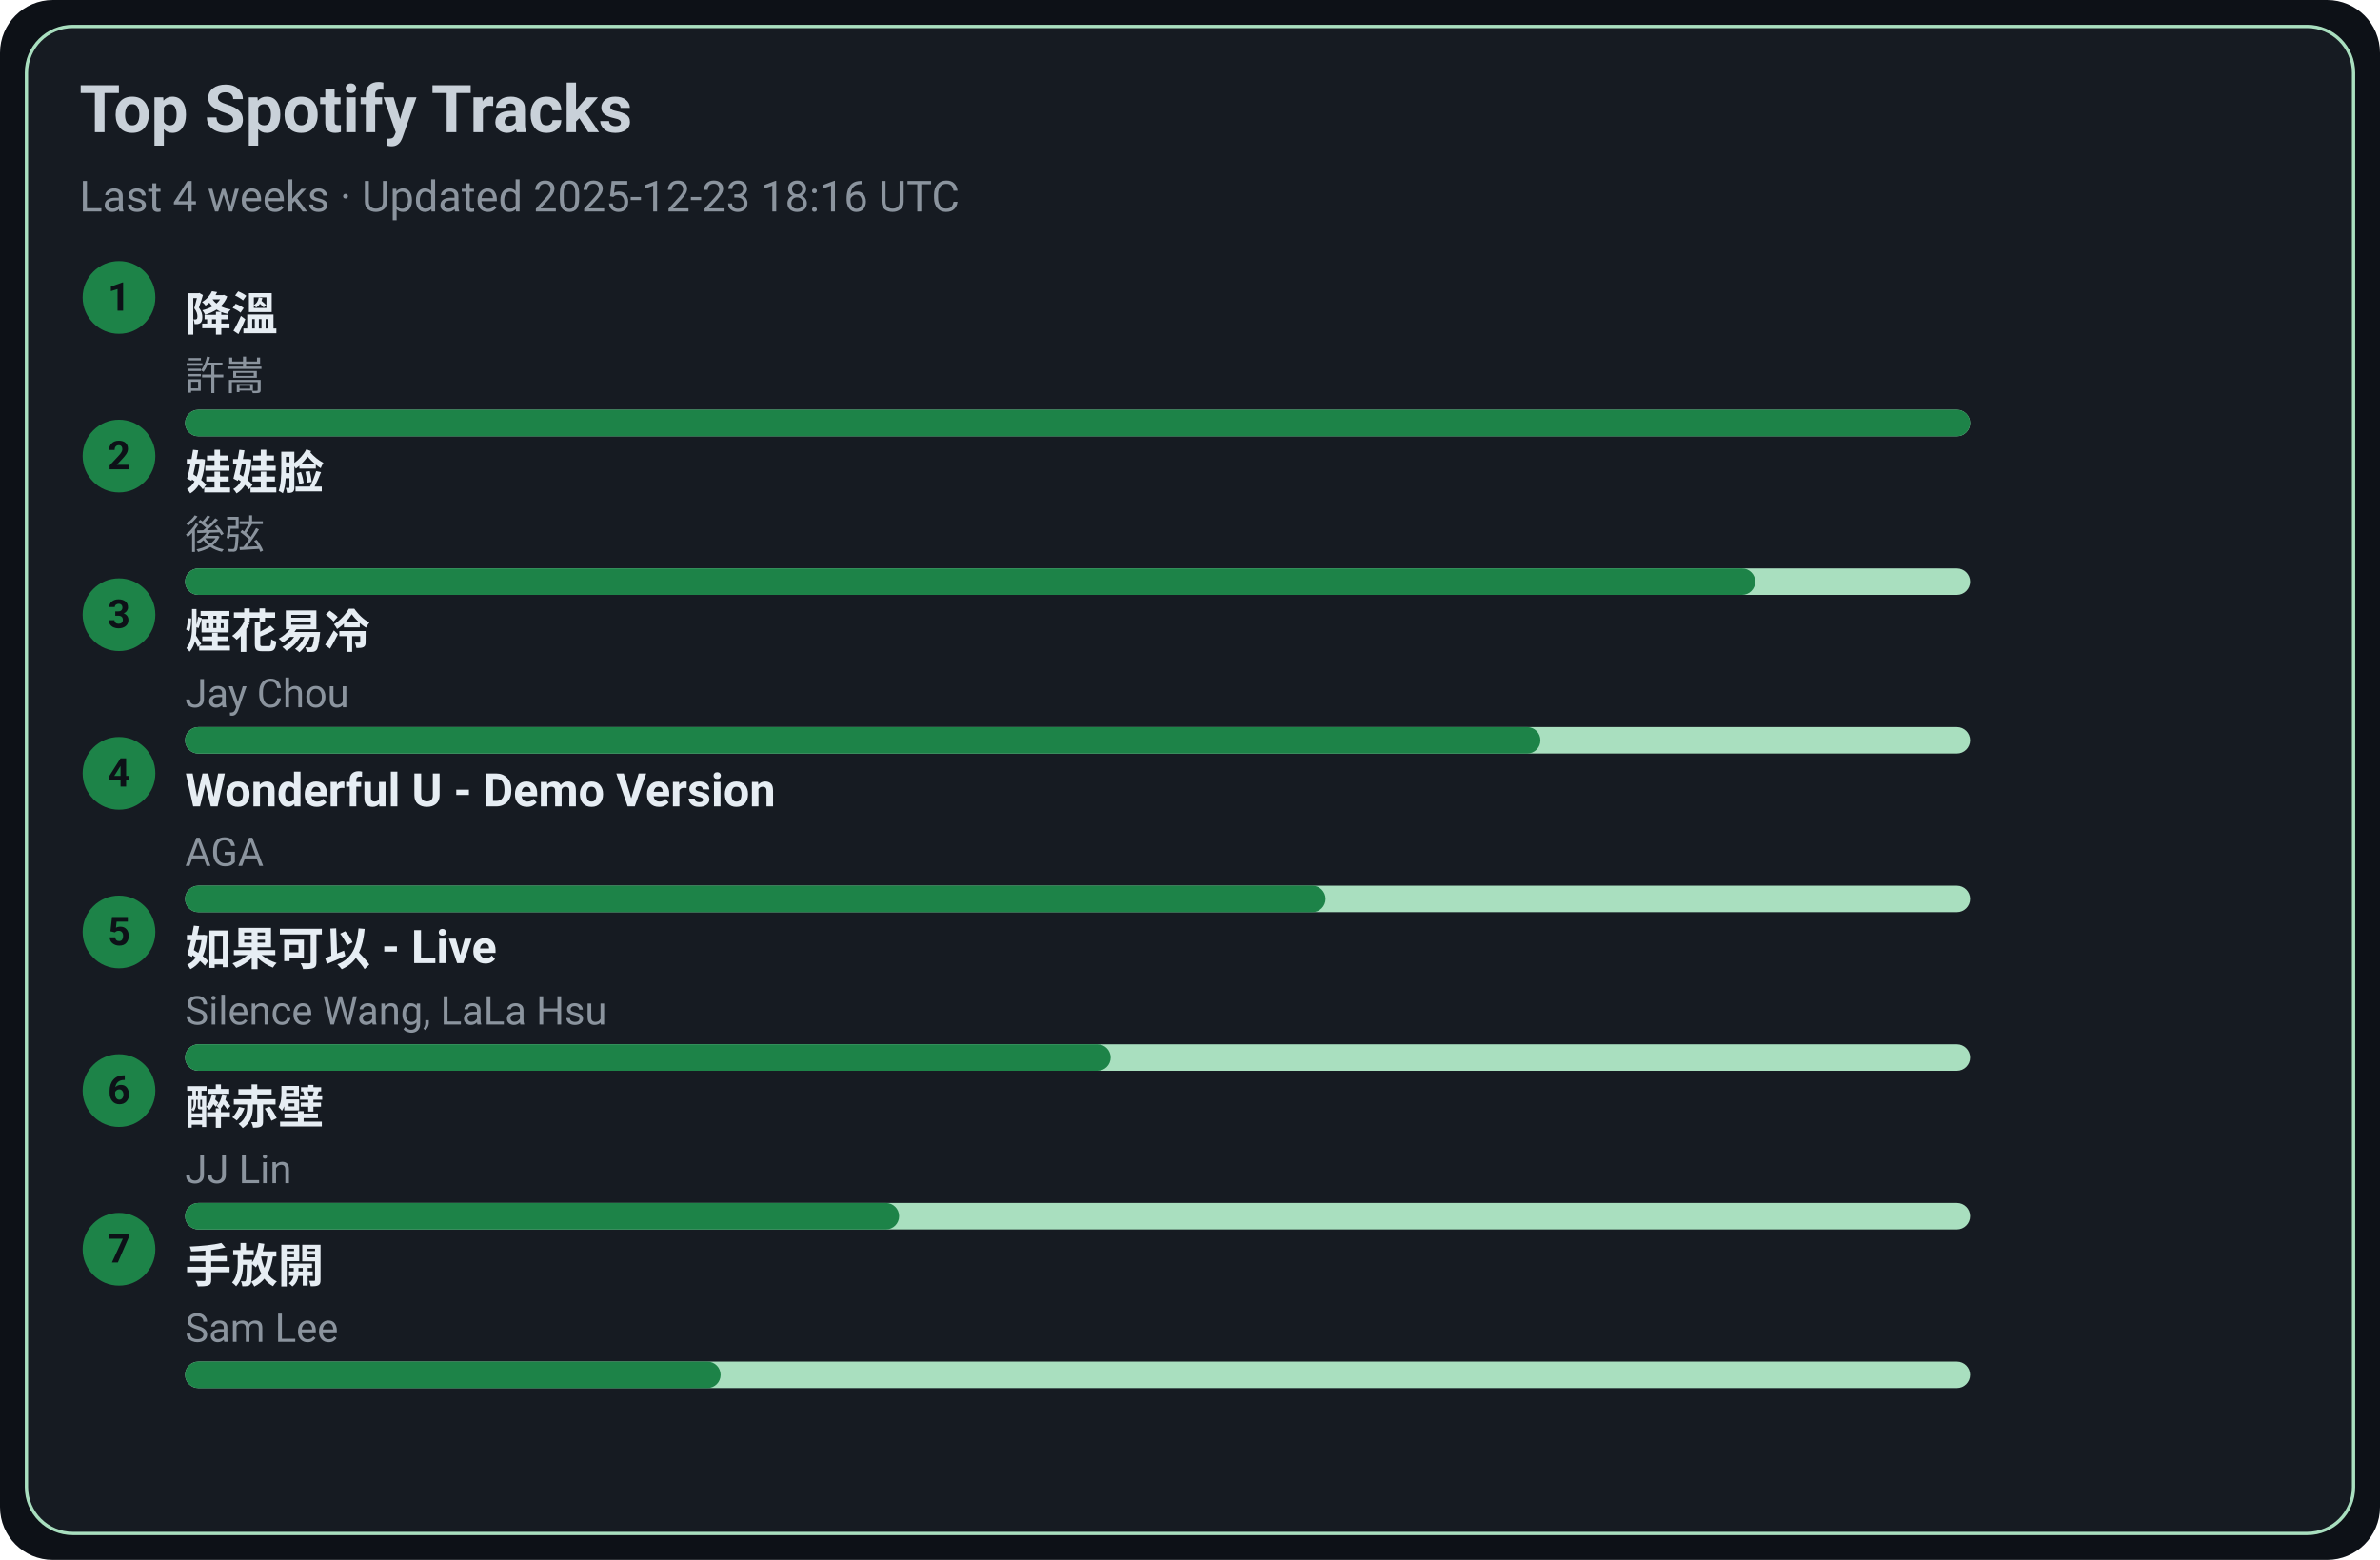
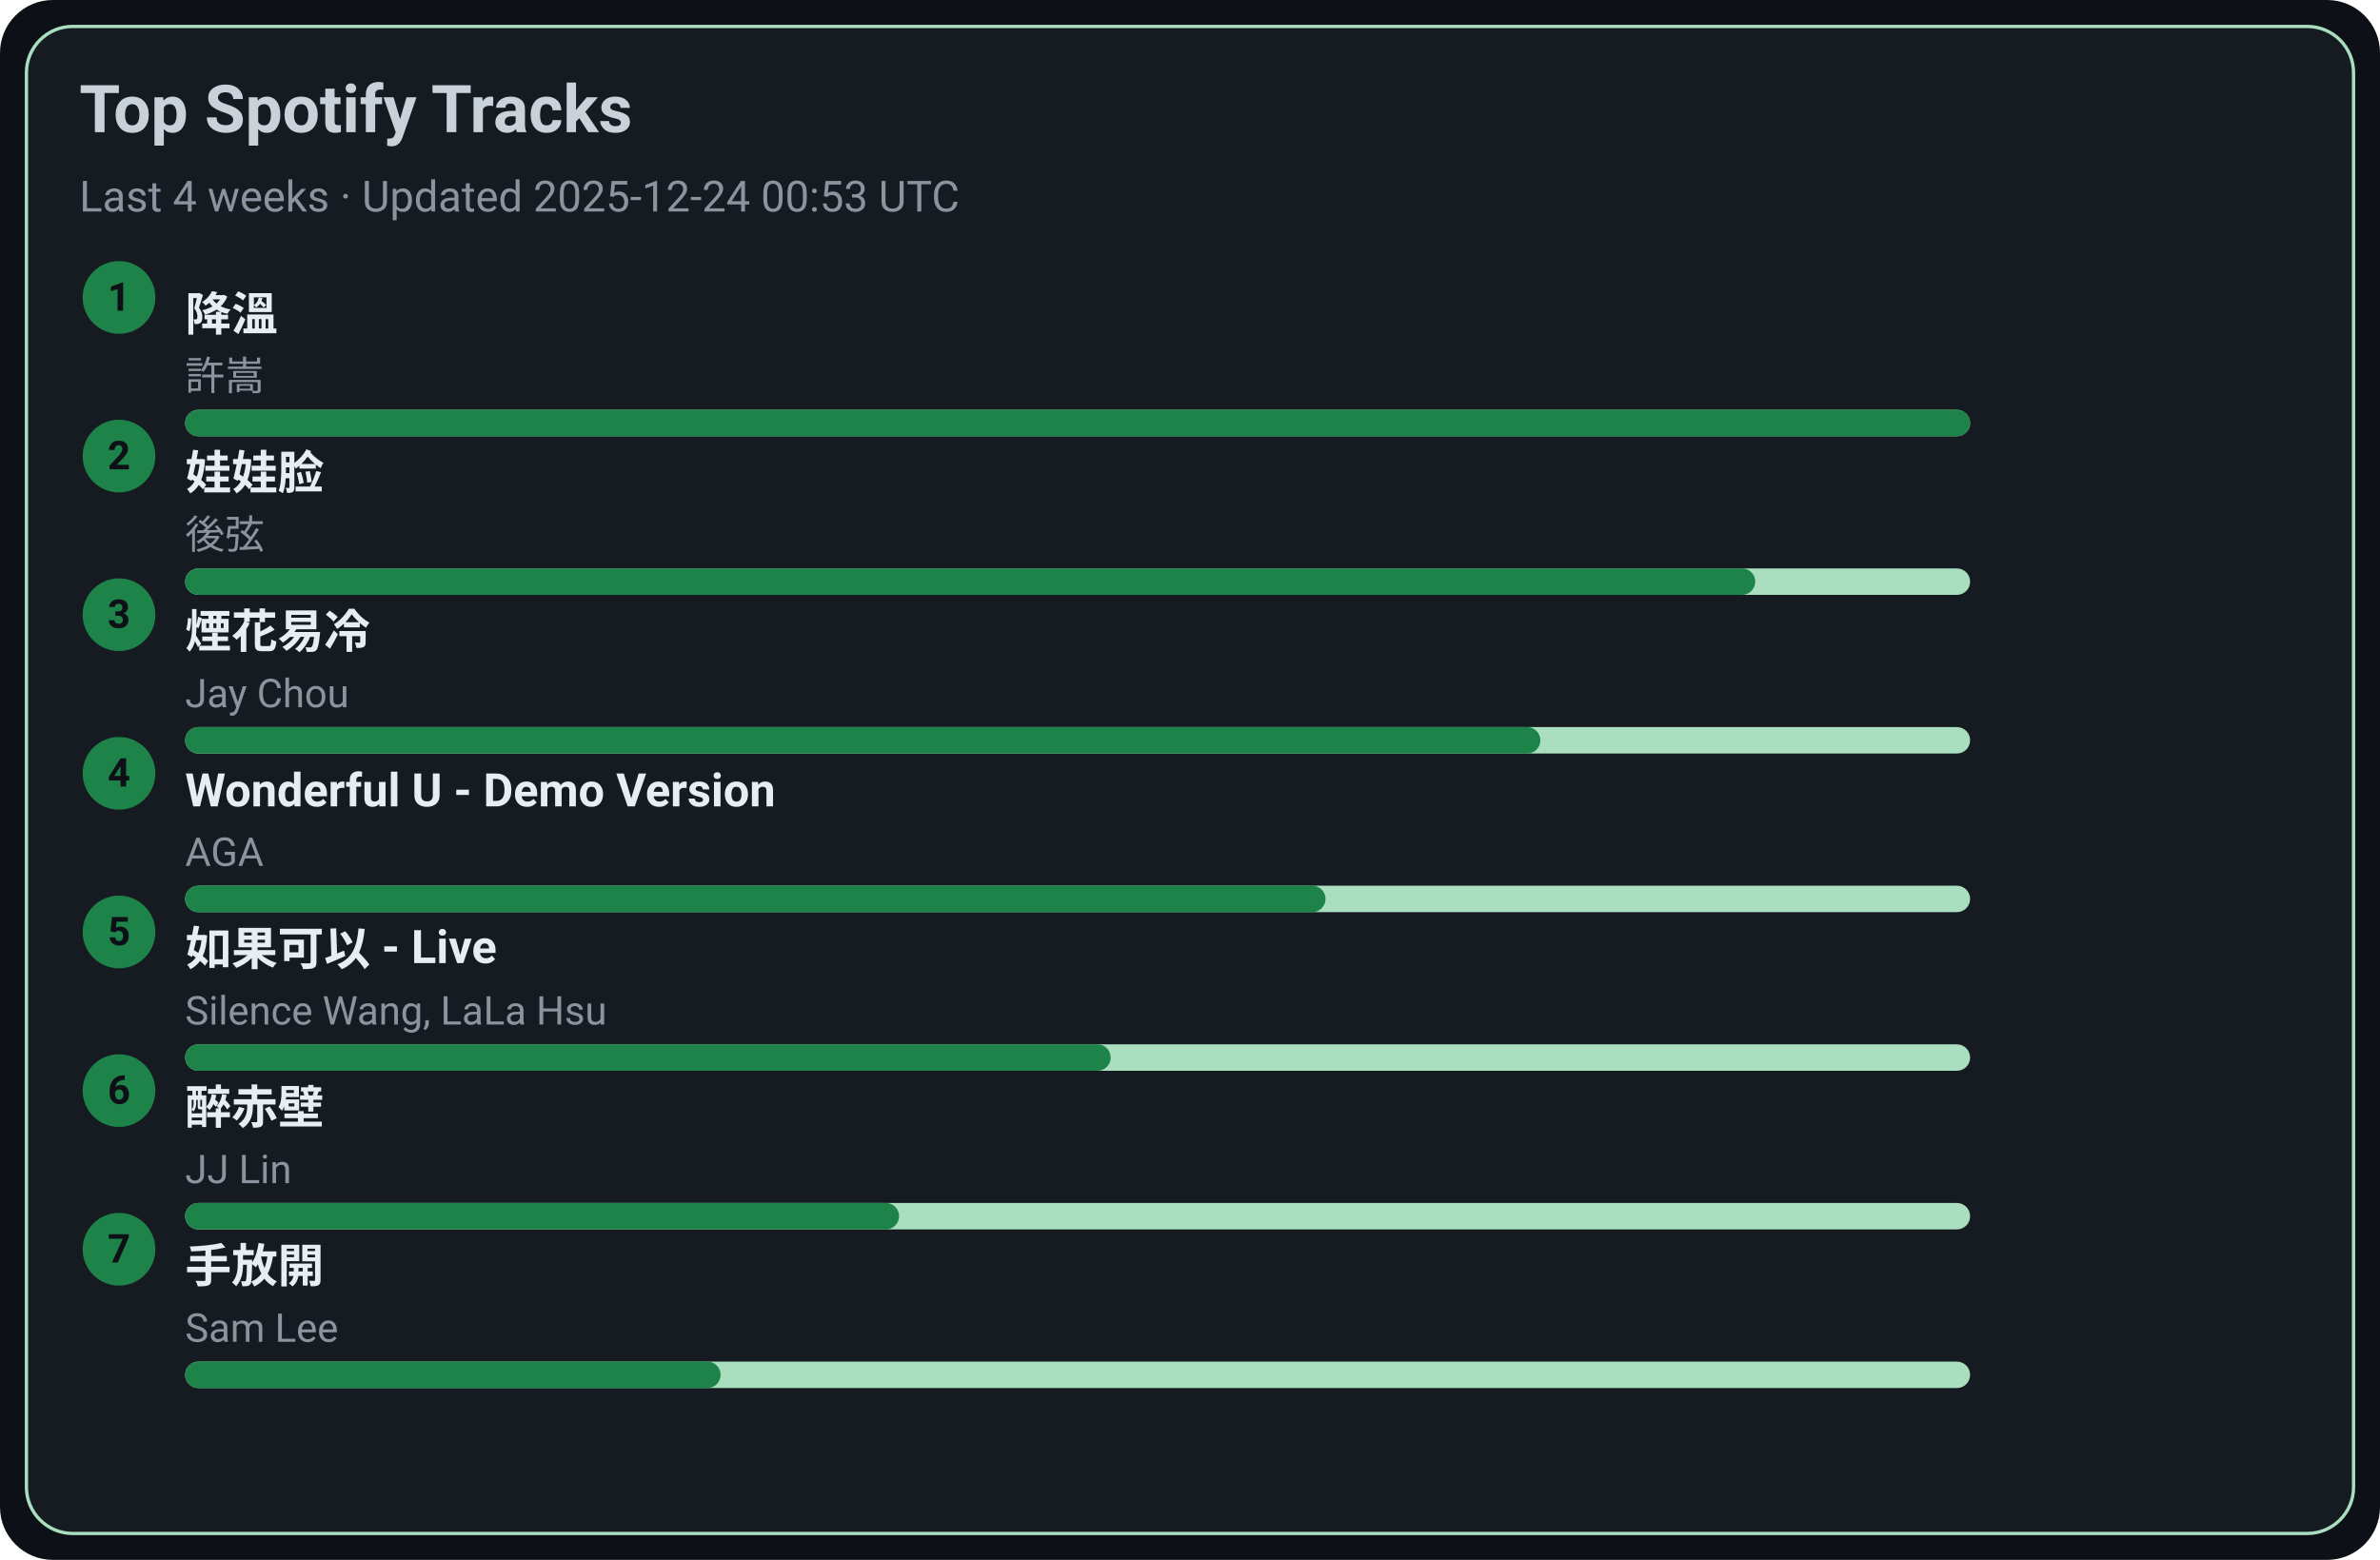
<svg xmlns="http://www.w3.org/2000/svg" width="720" height="472" viewBox="0 0 720 472">
  <style>text{font-family:-apple-system,BlinkMacSystemFont,Segoe UI,Roboto,Ubuntu,Helvetica Neue,Arial,Noto Sans,sans-serif}</style>
  <rect width="720" height="472" rx="16" fill="#0d1117" />
  <rect x="8" y="8" width="704" height="456" rx="14" fill="#161b22" stroke="#A9DFBF" />
  <text x="24" y="40" font-size="20" fill="#c9d1d9" font-weight="600">Top Spotify Tracks</text>
-   <text x="24" y="64" font-size="13" fill="#8b949e">Last 4 weeks · Updated 2025-12-23 18:16 UTC</text>
+   <text x="24" y="64" font-size="13" fill="#8b949e">Last 4 weeks · Updated 2025-12-24 00:53 UTC</text>
  <circle cx="36" cy="90" r="11" fill="#1D8348" />
  <text x="36" y="94" text-anchor="middle" font-size="12" fill="#0d1117" font-weight="700">1</text>
  <a href="https://open.spotify.com/track/2q9uhrOfyOnBa3oWR1PfYT" target="_blank" rel="noopener noreferrer">
    <text x="56" y="100" font-size="14" fill="#e6edf3" font-weight="600">降溫</text>
  </a>
  <text x="56" y="118" font-size="12" fill="#8b949e">許嵩</text>
  <rect x="56" y="124" width="540" height="8" rx="4" fill="#A9DFBF" />
  <rect x="56" y="124" width="540" height="8" rx="4" fill="#1D8348" />
  <circle cx="36" cy="138" r="11" fill="#1D8348" />
  <text x="36" y="142" text-anchor="middle" font-size="12" fill="#0d1117" font-weight="700">2</text>
  <a href="https://open.spotify.com/track/08ouEICweFmqfgPJnRIQkE" target="_blank" rel="noopener noreferrer">
    <text x="56" y="148" font-size="14" fill="#e6edf3" font-weight="600">娃娃脸</text>
  </a>
  <text x="56" y="166" font-size="12" fill="#8b949e">後弦</text>
  <rect x="56" y="172" width="540" height="8" rx="4" fill="#A9DFBF" />
  <rect x="56" y="172" width="475" height="8" rx="4" fill="#1D8348" />
  <circle cx="36" cy="186" r="11" fill="#1D8348" />
  <text x="36" y="190" text-anchor="middle" font-size="12" fill="#0d1117" font-weight="700">3</text>
  <a href="https://open.spotify.com/track/24beWW0pQCJEF3IVSpIryu" target="_blank" rel="noopener noreferrer">
    <text x="56" y="196" font-size="14" fill="#e6edf3" font-weight="600">煙花易冷</text>
  </a>
  <text x="56" y="214" font-size="12" fill="#8b949e">Jay Chou</text>
  <rect x="56" y="220" width="540" height="8" rx="4" fill="#A9DFBF" />
  <rect x="56" y="220" width="410" height="8" rx="4" fill="#1D8348" />
  <circle cx="36" cy="234" r="11" fill="#1D8348" />
  <text x="36" y="238" text-anchor="middle" font-size="12" fill="#0d1117" font-weight="700">4</text>
  <a href="https://open.spotify.com/track/2eSNpIOFoi1Q8wxw6CycXJ" target="_blank" rel="noopener noreferrer">
    <text x="56" y="244" font-size="14" fill="#e6edf3" font-weight="600">Wonderful U - Demo Version</text>
  </a>
  <text x="56" y="262" font-size="12" fill="#8b949e">AGA</text>
  <rect x="56" y="268" width="540" height="8" rx="4" fill="#A9DFBF" />
  <rect x="56" y="268" width="345" height="8" rx="4" fill="#1D8348" />
  <circle cx="36" cy="282" r="11" fill="#1D8348" />
  <text x="36" y="286" text-anchor="middle" font-size="12" fill="#0d1117" font-weight="700">5</text>
  <a href="https://open.spotify.com/track/6IF65dJzfmPcX7jwDegwoo" target="_blank" rel="noopener noreferrer">
    <text x="56" y="292" font-size="14" fill="#e6edf3" font-weight="600">如果可以 - Live</text>
  </a>
  <text x="56" y="310" font-size="12" fill="#8b949e">Silence Wang, LaLa Hsu</text>
  <rect x="56" y="316" width="540" height="8" rx="4" fill="#A9DFBF" />
  <rect x="56" y="316" width="280" height="8" rx="4" fill="#1D8348" />
  <circle cx="36" cy="330" r="11" fill="#1D8348" />
  <text x="36" y="334" text-anchor="middle" font-size="12" fill="#0d1117" font-weight="700">6</text>
  <a href="https://open.spotify.com/track/69lAYqbyHL1A0gctdLd9WV" target="_blank" rel="noopener noreferrer">
    <text x="56" y="340" font-size="14" fill="#e6edf3" font-weight="600">醉赤壁</text>
  </a>
  <text x="56" y="358" font-size="12" fill="#8b949e">JJ Lin</text>
  <rect x="56" y="364" width="540" height="8" rx="4" fill="#A9DFBF" />
  <rect x="56" y="364" width="216" height="8" rx="4" fill="#1D8348" />
  <circle cx="36" cy="378" r="11" fill="#1D8348" />
  <text x="36" y="382" text-anchor="middle" font-size="12" fill="#0d1117" font-weight="700">7</text>
  <a href="https://open.spotify.com/track/2Dd9EXYXI2NNrLG61OtWQv" target="_blank" rel="noopener noreferrer">
    <text x="56" y="388" font-size="14" fill="#e6edf3" font-weight="600">手放開</text>
  </a>
  <text x="56" y="406" font-size="12" fill="#8b949e">Sam Lee</text>
  <rect x="56" y="412" width="540" height="8" rx="4" fill="#A9DFBF" />
  <rect x="56" y="412" width="162" height="8" rx="4" fill="#1D8348" />
</svg>
